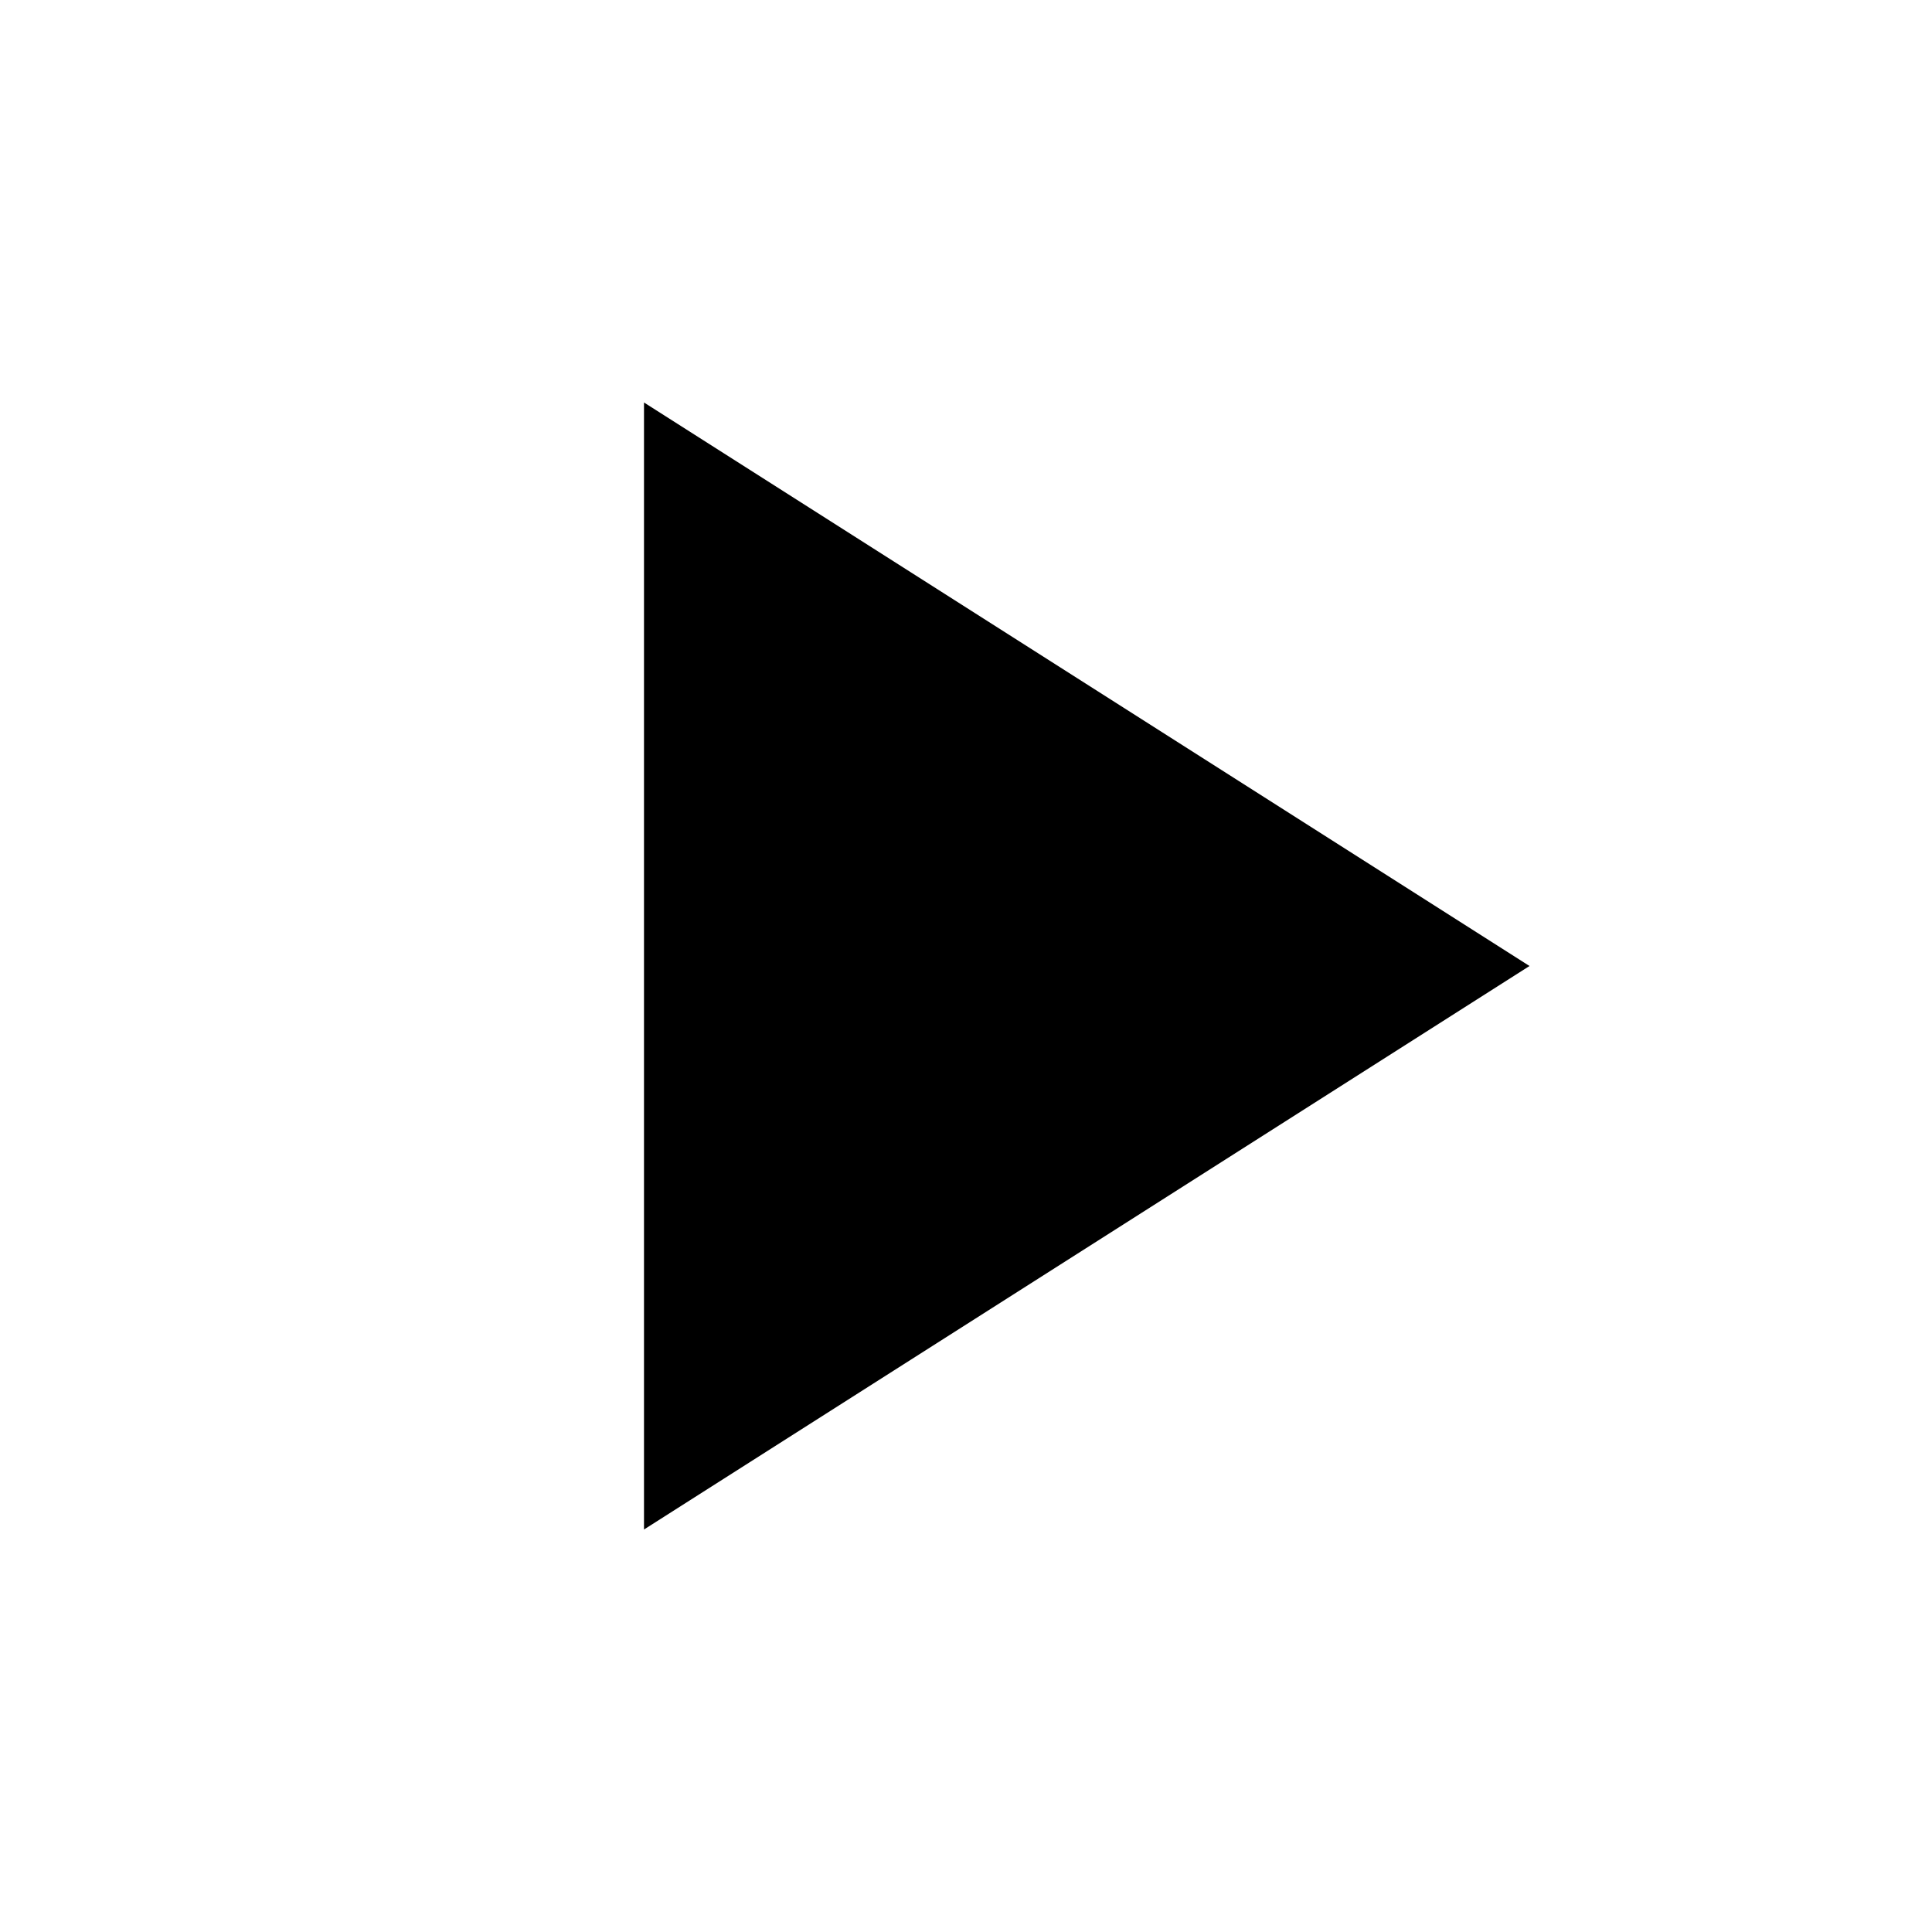
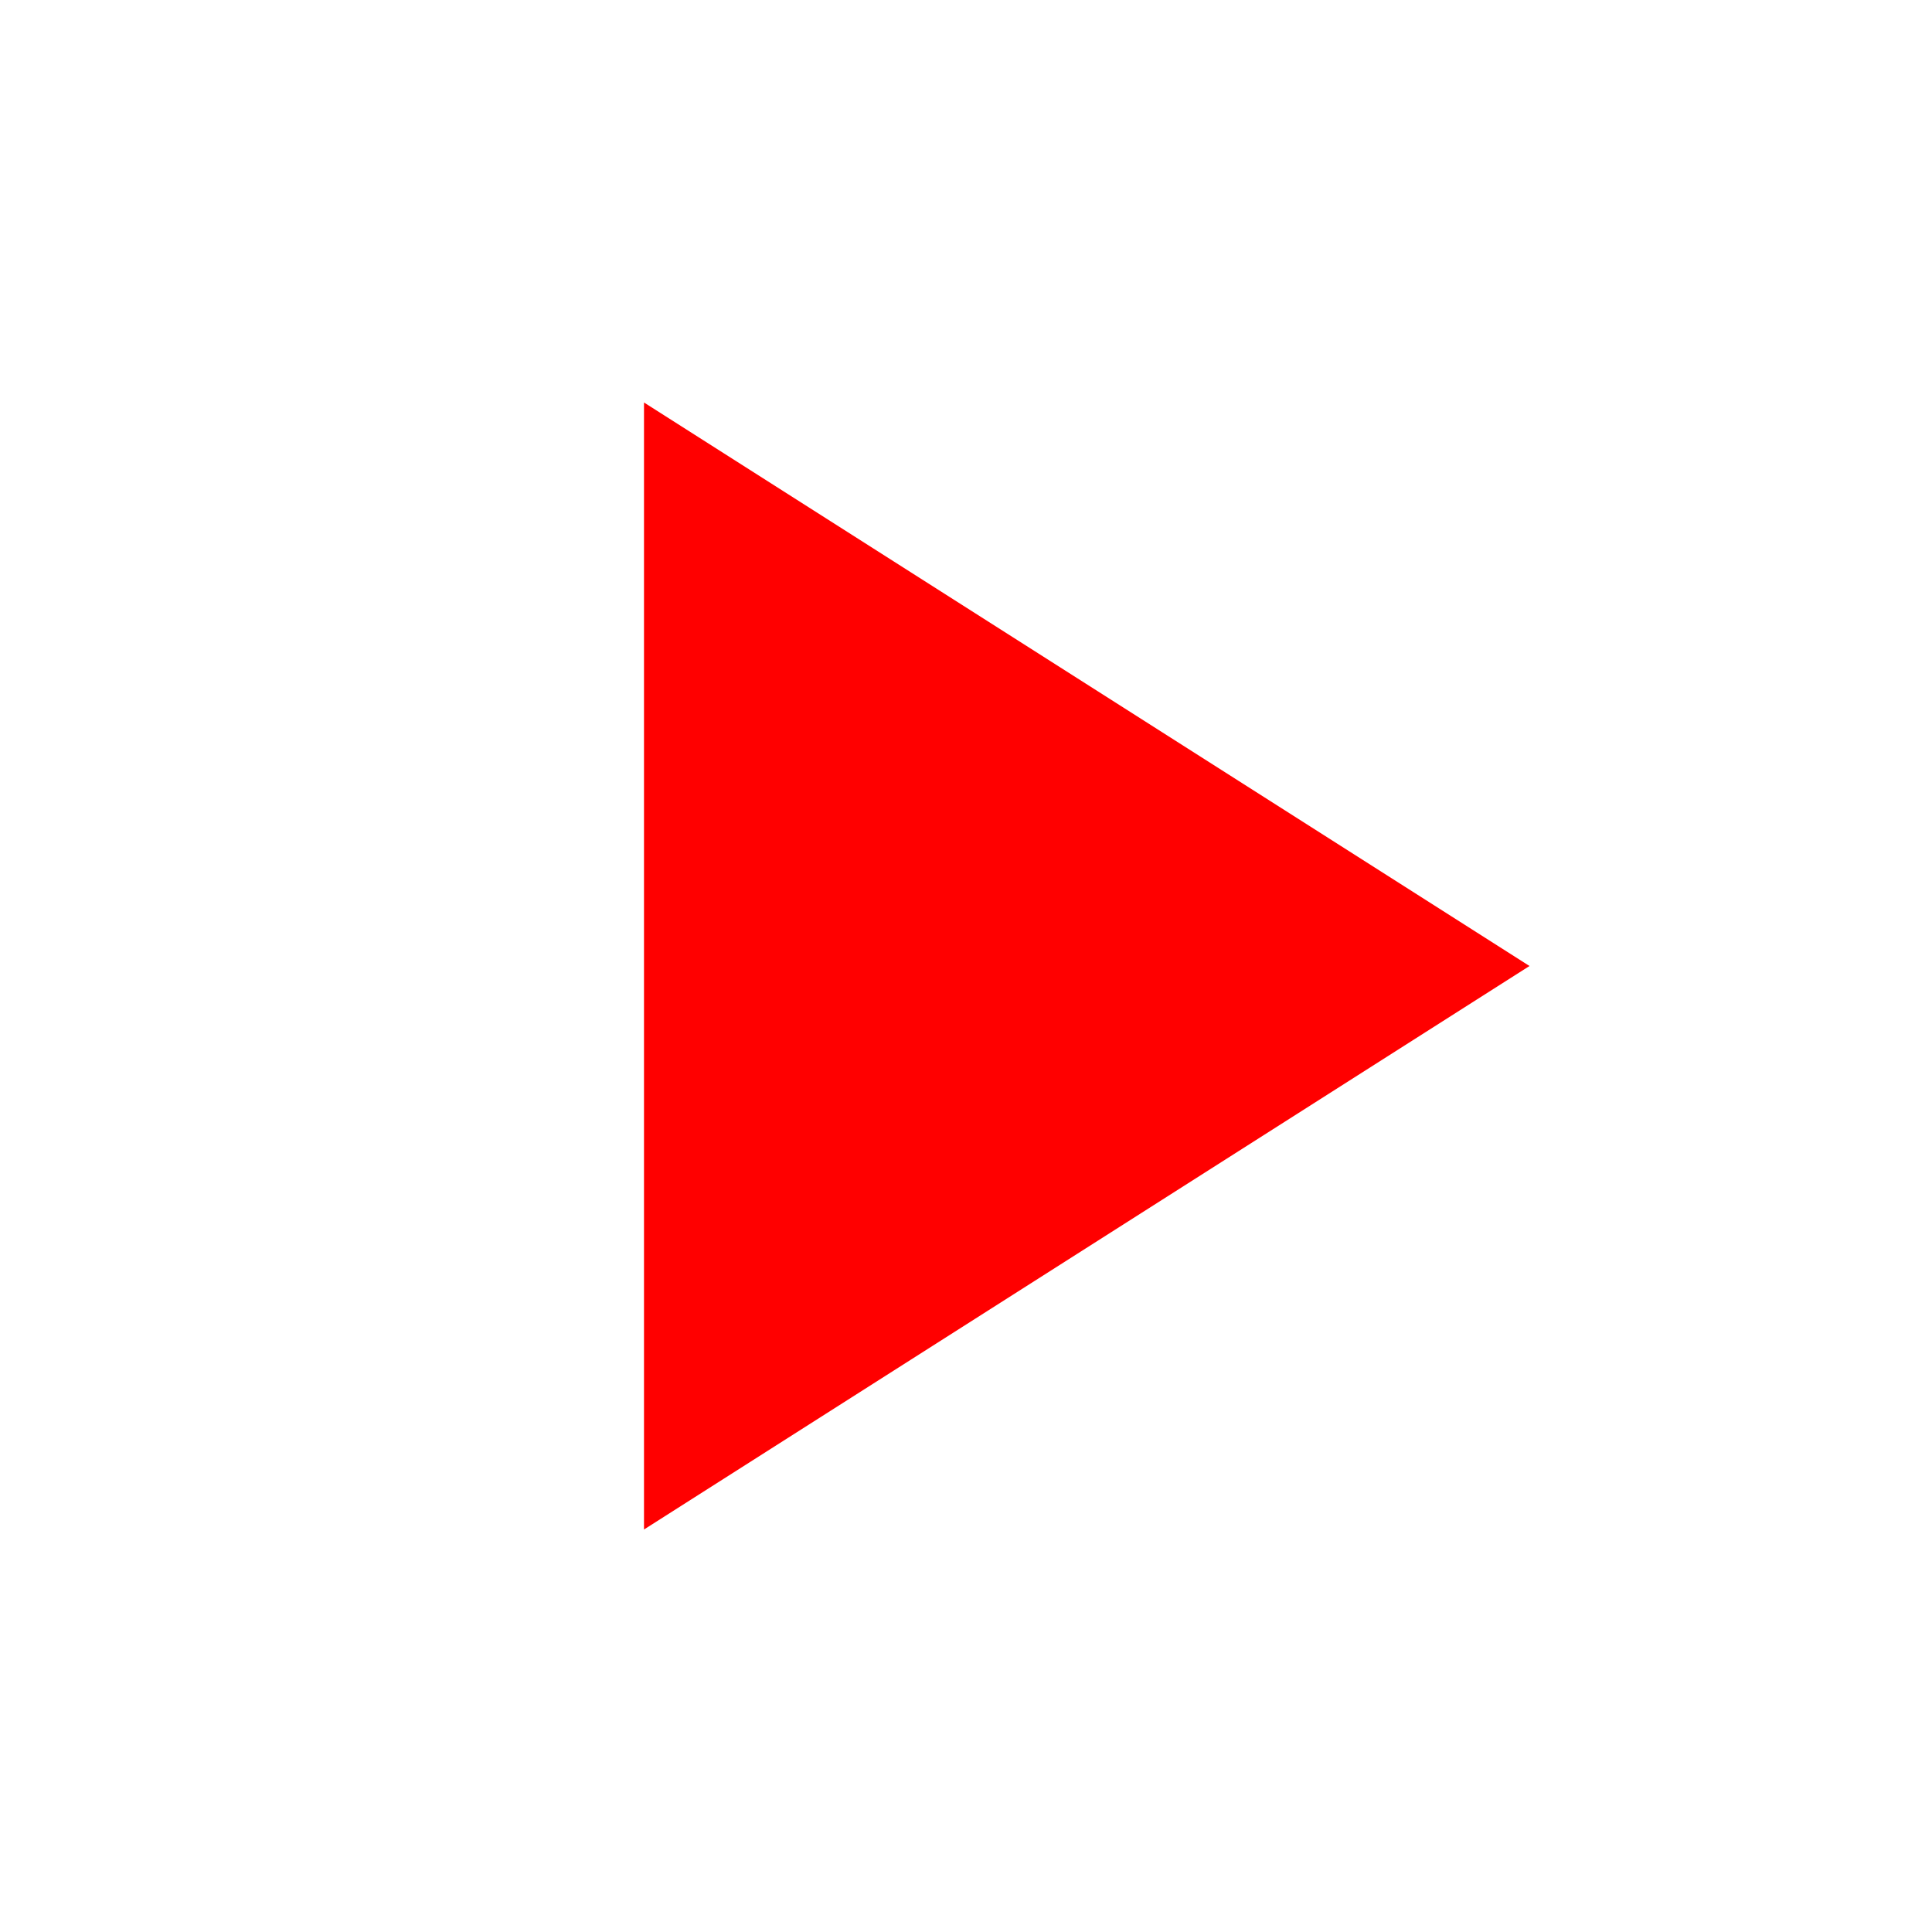
<svg xmlns="http://www.w3.org/2000/svg" width="24" height="24" viewBox="0 0 24 24">
-   <path d="M8 5v14l11-7z" />
+   <path d="M8 5v14l11-7z" fill="#ff0000" />
</svg>
